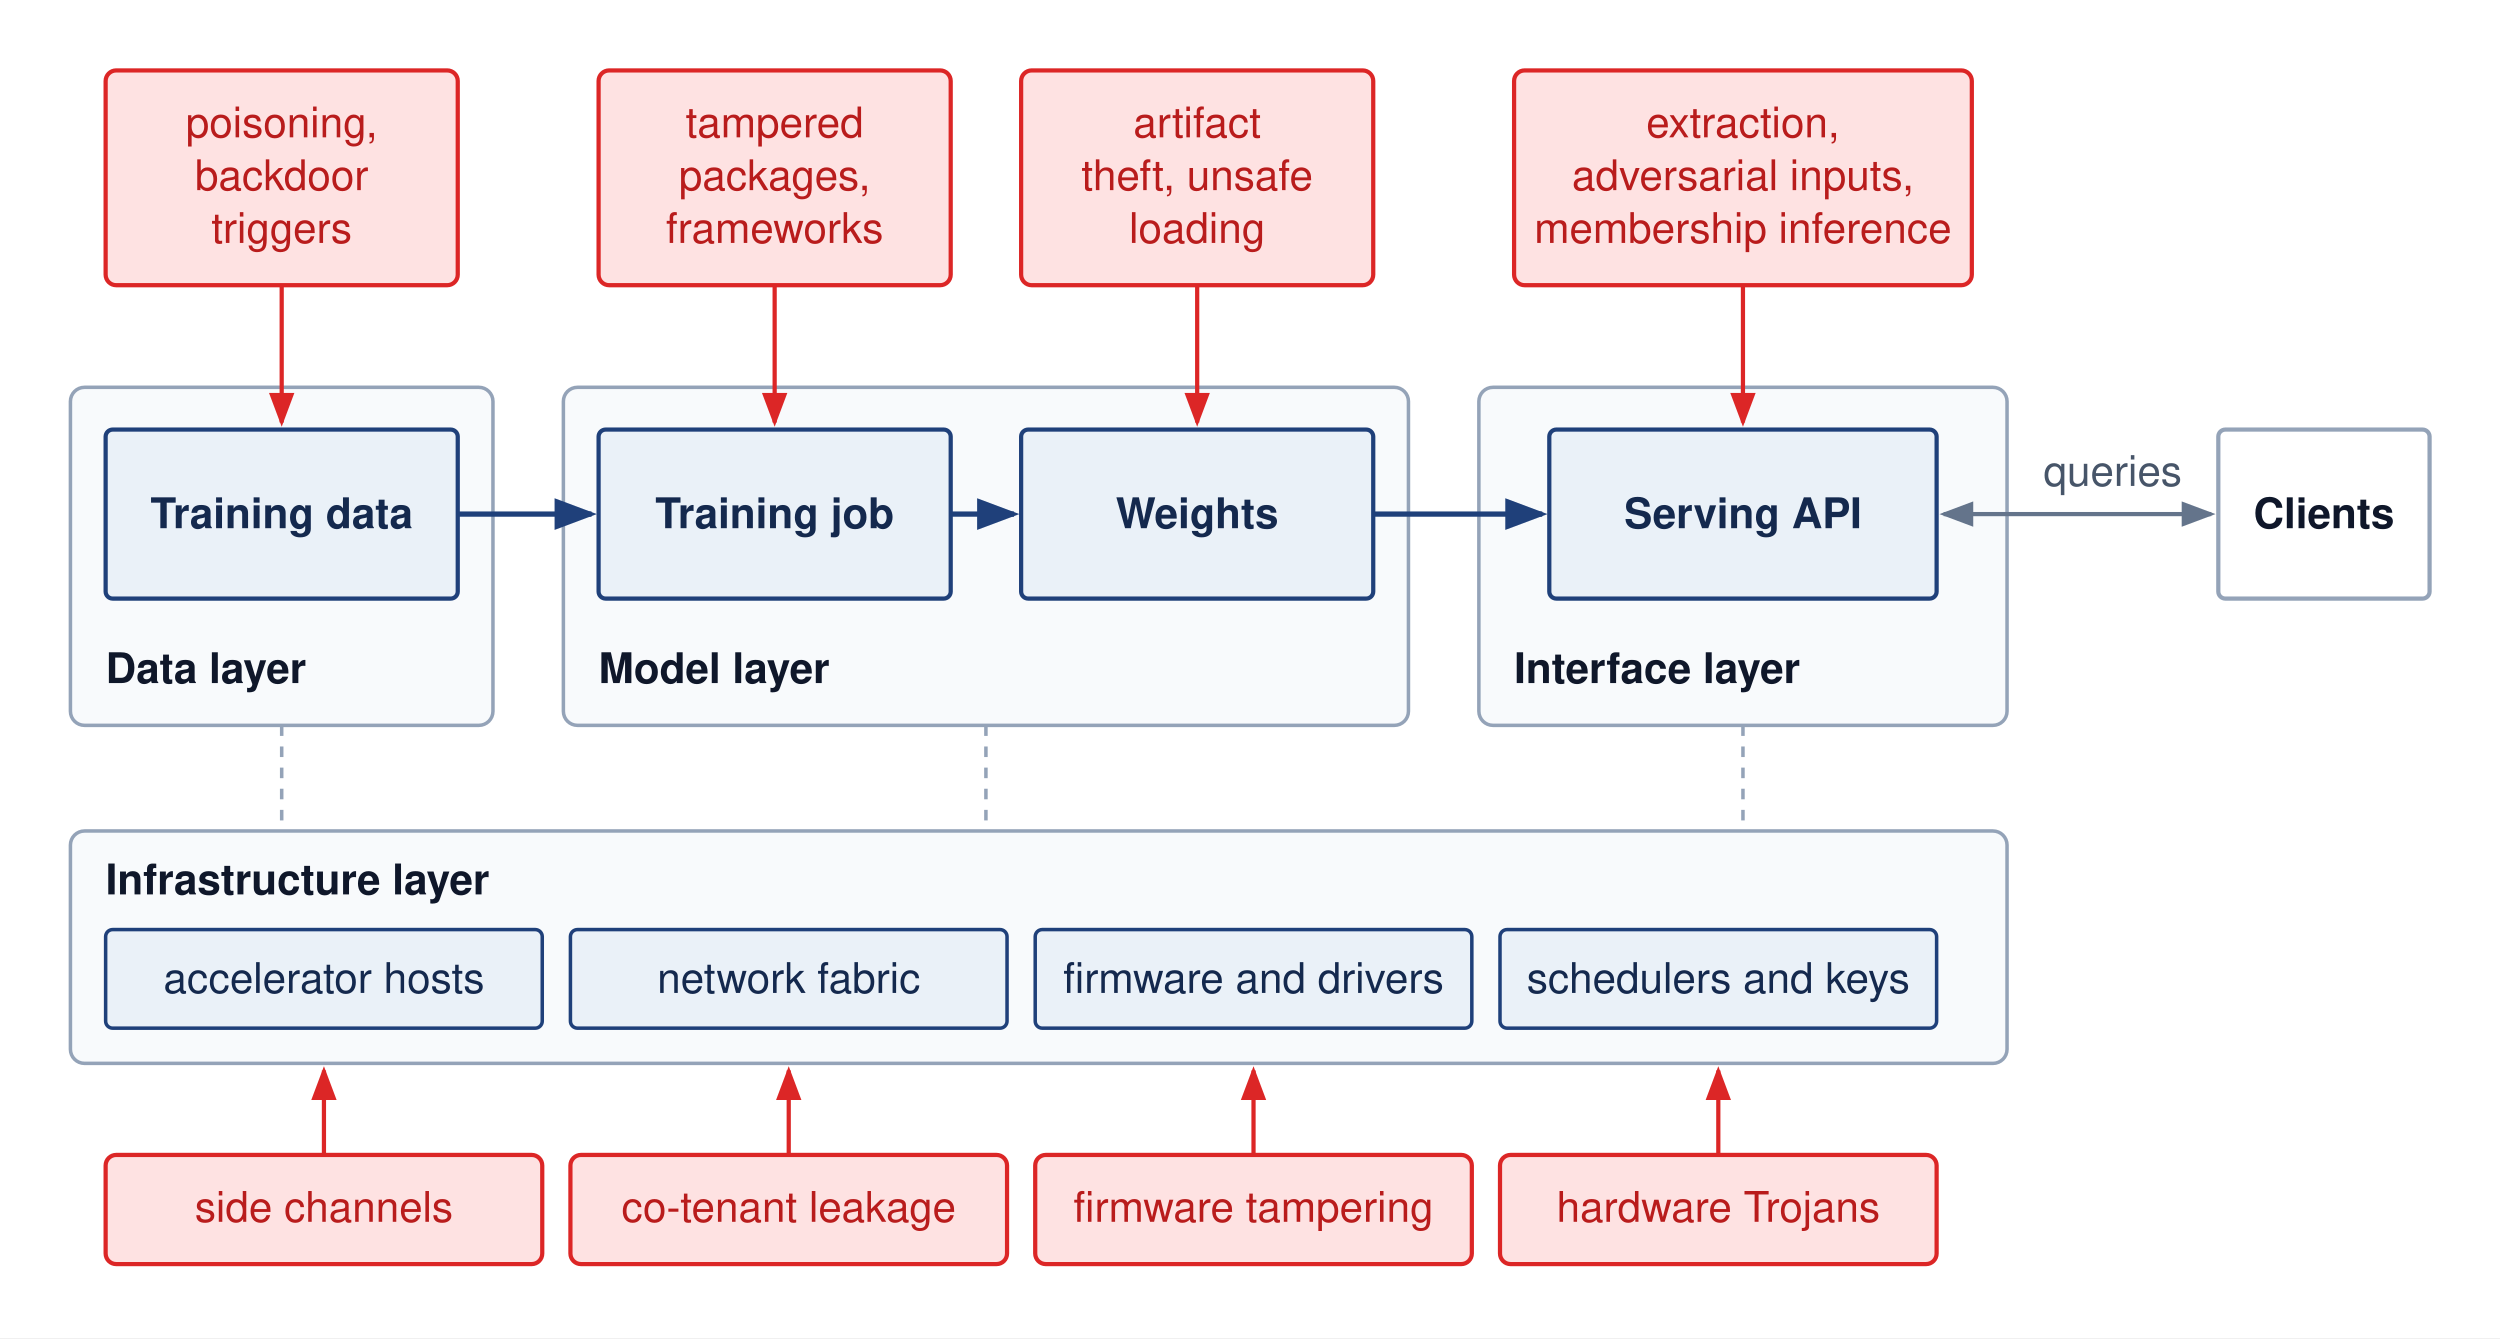
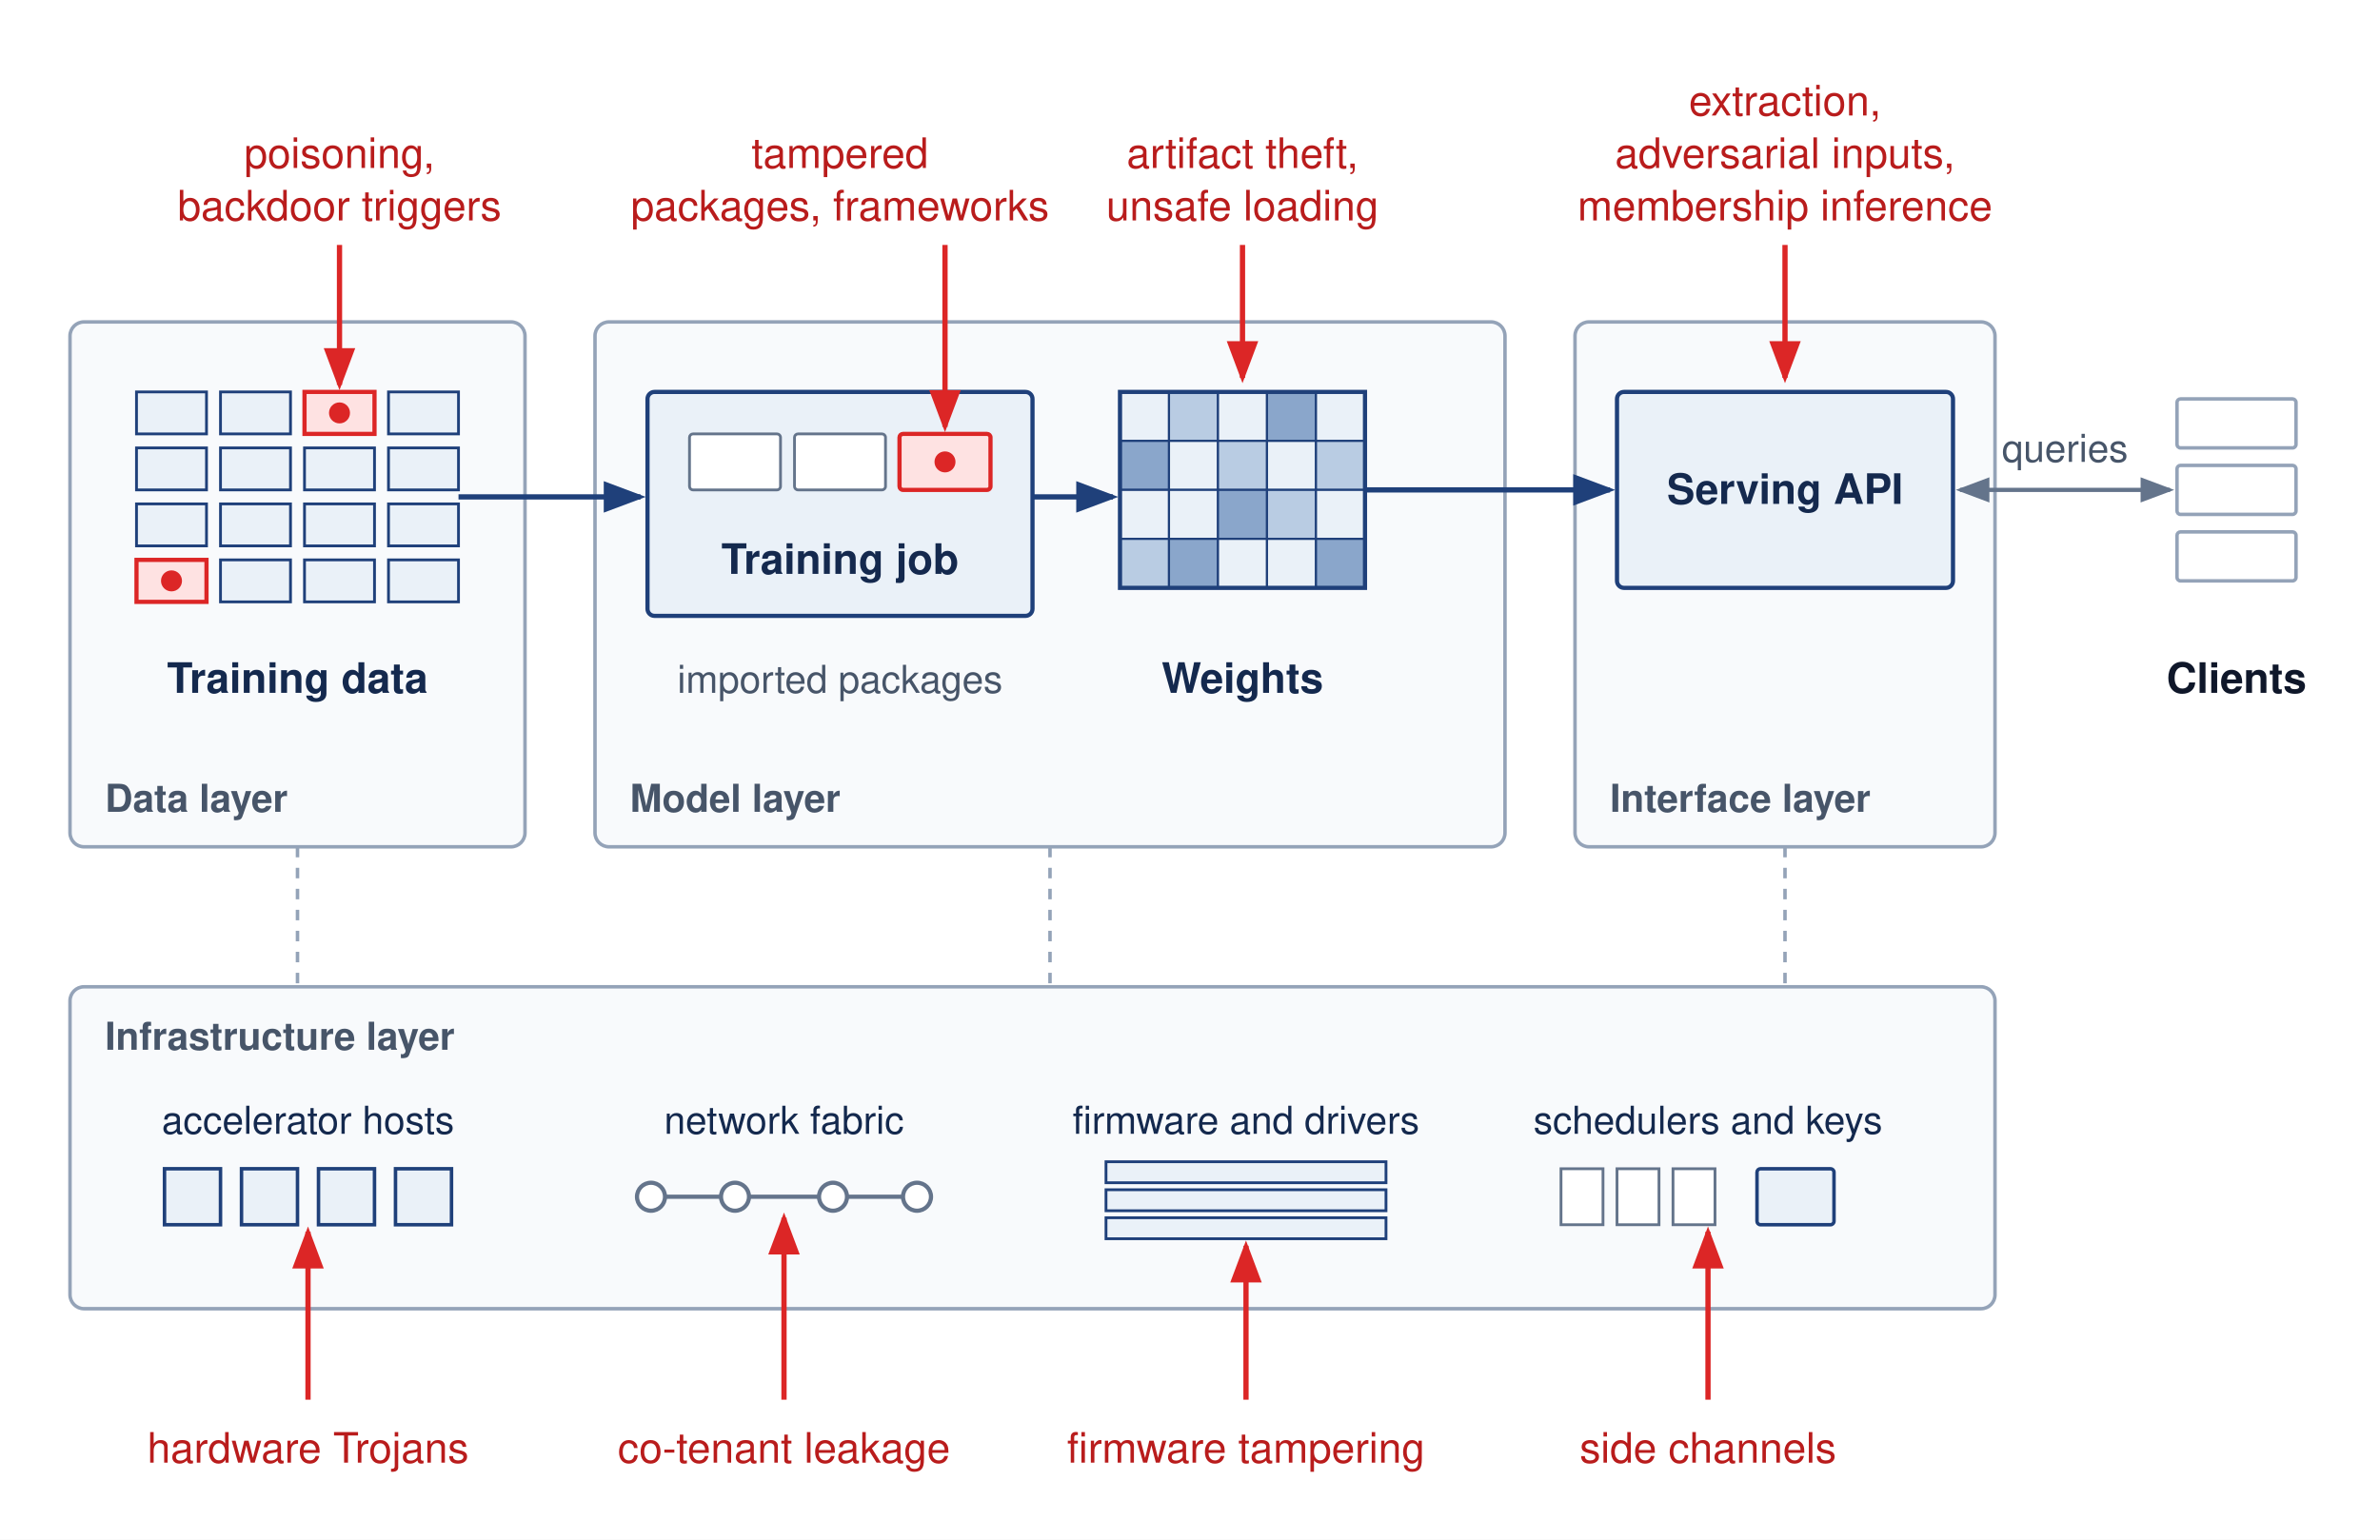
- <svg xmlns="http://www.w3.org/2000/svg" viewBox="0 0 710 380" font-family="Helvetica Neue, Helvetica, Arial, sans-serif">
-   <rect width="710" height="380" fill="#ffffff" />
+ <svg xmlns="http://www.w3.org/2000/svg" viewBox="0 0 680 440" font-family="Helvetica Neue, Helvetica, Arial, sans-serif">
+   <rect width="680" height="440" fill="#ffffff" />
  <defs>
    <marker id="arr-red" markerWidth="8" markerHeight="6" refX="7" refY="3" orient="auto">
      <path d="M0,0 L8,3 L0,6 Z" fill="#dc2626" />
    </marker>
    <marker id="arr-blue" markerWidth="8" markerHeight="6" refX="7" refY="3" orient="auto">
      <path d="M0,0 L8,3 L0,6 Z" fill="#1F407A" />
    </marker>
    <marker id="arr-gray" markerWidth="8" markerHeight="6" refX="7" refY="3" orient="auto">
      <path d="M0,0 L8,3 L0,6 Z" fill="#64748b" />
    </marker>
    <marker id="arr-gray-start" markerWidth="8" markerHeight="6" refX="1" refY="3" orient="auto">
      <path d="M8,0 L0,3 L8,6 Z" fill="#64748b" />
    </marker>
  </defs>
-   <rect x="20" y="110" width="120" height="96" rx="4" fill="#f8fafc" stroke="#94a3b8" stroke-width="1" />
-   <text x="30" y="194" text-anchor="start" font-size="12" font-weight="700" fill="#0f172a">Data layer</text>
-   <rect x="160" y="110" width="240" height="96" rx="4" fill="#f8fafc" stroke="#94a3b8" stroke-width="1" />
-   <text x="170" y="194" text-anchor="start" font-size="12" font-weight="700" fill="#0f172a">Model layer</text>
-   <rect x="420" y="110" width="150" height="96" rx="4" fill="#f8fafc" stroke="#94a3b8" stroke-width="1" />
-   <text x="430" y="194" text-anchor="start" font-size="12" font-weight="700" fill="#0f172a">Interface layer</text>
-   <rect x="30" y="122" width="100" height="48" rx="2" fill="#EAF1F8" stroke="#1F407A" stroke-width="1.2" />
-   <text x="80.0" y="150.0" text-anchor="middle" font-size="12" font-weight="700" fill="#14294E">Training data</text>
-   <rect x="170" y="122" width="100" height="48" rx="2" fill="#EAF1F8" stroke="#1F407A" stroke-width="1.2" />
-   <text x="220.0" y="150.0" text-anchor="middle" font-size="12" font-weight="700" fill="#14294E">Training job</text>
-   <rect x="290" y="122" width="100" height="48" rx="2" fill="#EAF1F8" stroke="#1F407A" stroke-width="1.2" />
-   <text x="340.0" y="150.0" text-anchor="middle" font-size="12" font-weight="700" fill="#14294E">Weights</text>
-   <rect x="440" y="122" width="110" height="48" rx="2" fill="#EAF1F8" stroke="#1F407A" stroke-width="1.2" />
-   <text x="495.0" y="150.0" text-anchor="middle" font-size="12" font-weight="700" fill="#14294E">Serving API</text>
-   <path d="M130,146 H168" stroke="#1F407A" stroke-width="1.5" fill="none" marker-end="url(#arr-blue)" />
-   <path d="M270,146 H288" stroke="#1F407A" stroke-width="1.5" fill="none" marker-end="url(#arr-blue)" />
-   <path d="M390,146 H438" stroke="#1F407A" stroke-width="1.5" fill="none" marker-end="url(#arr-blue)" />
-   <rect x="630" y="122" width="60" height="48" rx="2" fill="#ffffff" stroke="#94a3b8" stroke-width="1.2" />
-   <text x="660" y="150" text-anchor="middle" font-size="12" font-weight="700" fill="#0f172a">Clients</text>
-   <path d="M552,146 H628" stroke="#64748b" stroke-width="1.2" fill="none" marker-start="url(#arr-gray-start)" marker-end="url(#arr-gray)" />
-   <text x="600" y="138" text-anchor="middle" font-size="12" fill="#475569">queries</text>
-   <rect x="30" y="20" width="100" height="61" rx="3" fill="#fee2e2" stroke="#dc2626" stroke-width="1.2" />
-   <text x="80.0" y="39" text-anchor="middle" font-size="12" fill="#b91c1c">poisoning,</text>
-   <text x="80.0" y="54" text-anchor="middle" font-size="12" fill="#b91c1c">backdoor</text>
-   <text x="80.0" y="69" text-anchor="middle" font-size="12" fill="#b91c1c">triggers</text>
-   <path d="M80.0,81 V120" stroke="#dc2626" stroke-width="1.2" fill="none" marker-end="url(#arr-red)" />
-   <rect x="170" y="20" width="100" height="61" rx="3" fill="#fee2e2" stroke="#dc2626" stroke-width="1.2" />
-   <text x="220.0" y="39" text-anchor="middle" font-size="12" fill="#b91c1c">tampered</text>
-   <text x="220.0" y="54" text-anchor="middle" font-size="12" fill="#b91c1c">packages,</text>
-   <text x="220.0" y="69" text-anchor="middle" font-size="12" fill="#b91c1c">frameworks</text>
-   <path d="M220.0,81 V120" stroke="#dc2626" stroke-width="1.2" fill="none" marker-end="url(#arr-red)" />
-   <rect x="290" y="20" width="100" height="61" rx="3" fill="#fee2e2" stroke="#dc2626" stroke-width="1.2" />
-   <text x="340.0" y="39" text-anchor="middle" font-size="12" fill="#b91c1c">artifact</text>
-   <text x="340.0" y="54" text-anchor="middle" font-size="12" fill="#b91c1c">theft, unsafe</text>
-   <text x="340.0" y="69" text-anchor="middle" font-size="12" fill="#b91c1c">loading</text>
-   <path d="M340.0,81 V120" stroke="#dc2626" stroke-width="1.2" fill="none" marker-end="url(#arr-red)" />
-   <rect x="430" y="20" width="130" height="61" rx="3" fill="#fee2e2" stroke="#dc2626" stroke-width="1.2" />
-   <text x="495.0" y="39" text-anchor="middle" font-size="12" fill="#b91c1c">extraction,</text>
-   <text x="495.0" y="54" text-anchor="middle" font-size="12" fill="#b91c1c">adversarial inputs,</text>
-   <text x="495.0" y="69" text-anchor="middle" font-size="12" fill="#b91c1c">membership inference</text>
-   <path d="M495.0,81 V120" stroke="#dc2626" stroke-width="1.2" fill="none" marker-end="url(#arr-red)" />
-   <rect x="20" y="236" width="550" height="66" rx="4" fill="#f8fafc" stroke="#94a3b8" stroke-width="1" />
-   <text x="30" y="254" text-anchor="start" font-size="12" font-weight="700" fill="#0f172a">Infrastructure layer</text>
-   <rect x="30" y="264" width="124" height="28" rx="2" fill="#EAF1F8" stroke="#1F407A" stroke-width="1" />
-   <text x="92.0" y="282" text-anchor="middle" font-size="12" fill="#14294E">accelerator hosts</text>
-   <rect x="162" y="264" width="124" height="28" rx="2" fill="#EAF1F8" stroke="#1F407A" stroke-width="1" />
-   <text x="224.0" y="282" text-anchor="middle" font-size="12" fill="#14294E">network fabric</text>
-   <rect x="294" y="264" width="124" height="28" rx="2" fill="#EAF1F8" stroke="#1F407A" stroke-width="1" />
-   <text x="356.0" y="282" text-anchor="middle" font-size="12" fill="#14294E">firmware and drivers</text>
-   <rect x="426" y="264" width="124" height="28" rx="2" fill="#EAF1F8" stroke="#1F407A" stroke-width="1" />
-   <text x="488.0" y="282" text-anchor="middle" font-size="12" fill="#14294E">schedulers and keys</text>
-   <path d="M80,206 V236" stroke="#94a3b8" stroke-width="1" stroke-dasharray="3,3" fill="none" />
-   <path d="M280,206 V236" stroke="#94a3b8" stroke-width="1" stroke-dasharray="3,3" fill="none" />
-   <path d="M495,206 V236" stroke="#94a3b8" stroke-width="1" stroke-dasharray="3,3" fill="none" />
-   <rect x="30" y="328" width="124" height="31" rx="3" fill="#fee2e2" stroke="#dc2626" stroke-width="1.2" />
-   <text x="92.0" y="347" text-anchor="middle" font-size="12" fill="#b91c1c">side channels</text>
-   <path d="M92.0,328 V304" stroke="#dc2626" stroke-width="1.2" fill="none" marker-end="url(#arr-red)" />
-   <rect x="162" y="328" width="124" height="31" rx="3" fill="#fee2e2" stroke="#dc2626" stroke-width="1.2" />
-   <text x="224.0" y="347" text-anchor="middle" font-size="12" fill="#b91c1c">co-tenant leakage</text>
-   <path d="M224.0,328 V304" stroke="#dc2626" stroke-width="1.2" fill="none" marker-end="url(#arr-red)" />
-   <rect x="294" y="328" width="124" height="31" rx="3" fill="#fee2e2" stroke="#dc2626" stroke-width="1.2" />
-   <text x="356.0" y="347" text-anchor="middle" font-size="12" fill="#b91c1c">firmware tampering</text>
-   <path d="M356.0,328 V304" stroke="#dc2626" stroke-width="1.2" fill="none" marker-end="url(#arr-red)" />
-   <rect x="426" y="328" width="124" height="31" rx="3" fill="#fee2e2" stroke="#dc2626" stroke-width="1.2" />
-   <text x="488.0" y="347" text-anchor="middle" font-size="12" fill="#b91c1c">hardware Trojans</text>
-   <path d="M488.0,328 V304" stroke="#dc2626" stroke-width="1.2" fill="none" marker-end="url(#arr-red)" />
+   <g transform="translate(0,12)">
+     <rect x="20" y="80" width="130" height="150" rx="4" fill="#f8fafc" stroke="#94a3b8" stroke-width="1" />
+     <text x="30" y="220" text-anchor="start" font-size="11" font-weight="700" fill="#475569">Data layer</text>
+     <rect x="170" y="80" width="260" height="150" rx="4" fill="#f8fafc" stroke="#94a3b8" stroke-width="1" />
+     <text x="180" y="220" text-anchor="start" font-size="11" font-weight="700" fill="#475569">Model layer</text>
+     <rect x="450" y="80" width="120" height="150" rx="4" fill="#f8fafc" stroke="#94a3b8" stroke-width="1" />
+     <text x="460" y="220" text-anchor="start" font-size="11" font-weight="700" fill="#475569">Interface layer</text>
+     <g stroke-width="0.8">
+       <rect x="39" y="100" width="20" height="12" fill="#EAF1F8" stroke="#1F407A" />
+       <rect x="63" y="100" width="20" height="12" fill="#EAF1F8" stroke="#1F407A" />
+       <rect x="87" y="100" width="20" height="12" fill="#fee2e2" stroke="#dc2626" stroke-width="1.2" />
+       <rect x="111" y="100" width="20" height="12" fill="#EAF1F8" stroke="#1F407A" />
+       <rect x="39" y="116" width="20" height="12" fill="#EAF1F8" stroke="#1F407A" />
+       <rect x="63" y="116" width="20" height="12" fill="#EAF1F8" stroke="#1F407A" />
+       <rect x="87" y="116" width="20" height="12" fill="#EAF1F8" stroke="#1F407A" />
+       <rect x="111" y="116" width="20" height="12" fill="#EAF1F8" stroke="#1F407A" />
+       <rect x="39" y="132" width="20" height="12" fill="#EAF1F8" stroke="#1F407A" />
+       <rect x="63" y="132" width="20" height="12" fill="#EAF1F8" stroke="#1F407A" />
+       <rect x="87" y="132" width="20" height="12" fill="#EAF1F8" stroke="#1F407A" />
+       <rect x="111" y="132" width="20" height="12" fill="#EAF1F8" stroke="#1F407A" />
+       <rect x="39" y="148" width="20" height="12" fill="#fee2e2" stroke="#dc2626" stroke-width="1.2" />
+       <rect x="63" y="148" width="20" height="12" fill="#EAF1F8" stroke="#1F407A" />
+       <rect x="87" y="148" width="20" height="12" fill="#EAF1F8" stroke="#1F407A" />
+       <rect x="111" y="148" width="20" height="12" fill="#EAF1F8" stroke="#1F407A" />
+     </g>
+     <text x="85" y="186" text-anchor="middle" font-size="12" font-weight="700" fill="#14294E">Training data</text>
+     <rect x="185" y="100" width="110" height="64" rx="2" fill="#EAF1F8" stroke="#1F407A" stroke-width="1.2" />
+     <text x="240" y="152" text-anchor="middle" font-size="12" font-weight="700" fill="#14294E">Training job</text>
+     <rect x="197" y="112" width="26" height="16" rx="1" fill="#ffffff" stroke="#64748b" stroke-width="0.8" />
+     <rect x="227" y="112" width="26" height="16" rx="1" fill="#ffffff" stroke="#64748b" stroke-width="0.8" />
+     <rect x="257" y="112" width="26" height="16" rx="1" fill="#fee2e2" stroke="#dc2626" stroke-width="1.2" />
+     <text x="240" y="186" text-anchor="middle" font-size="11" fill="#475569">imported packages</text>
+     <g stroke="#1F407A" stroke-width="0.6">
+       <rect x="320" y="100" width="14" height="14" fill="#EAF1F8" />
+       <rect x="334" y="100" width="14" height="14" fill="#b9cce3" />
+       <rect x="348" y="100" width="14" height="14" fill="#EAF1F8" />
+       <rect x="362" y="100" width="14" height="14" fill="#8aa6cb" />
+       <rect x="376" y="100" width="14" height="14" fill="#EAF1F8" />
+       <rect x="320" y="114" width="14" height="14" fill="#8aa6cb" />
+       <rect x="334" y="114" width="14" height="14" fill="#EAF1F8" />
+       <rect x="348" y="114" width="14" height="14" fill="#b9cce3" />
+       <rect x="362" y="114" width="14" height="14" fill="#EAF1F8" />
+       <rect x="376" y="114" width="14" height="14" fill="#b9cce3" />
+       <rect x="320" y="128" width="14" height="14" fill="#EAF1F8" />
+       <rect x="334" y="128" width="14" height="14" fill="#EAF1F8" />
+       <rect x="348" y="128" width="14" height="14" fill="#8aa6cb" />
+       <rect x="362" y="128" width="14" height="14" fill="#b9cce3" />
+       <rect x="376" y="128" width="14" height="14" fill="#EAF1F8" />
+       <rect x="320" y="142" width="14" height="14" fill="#b9cce3" />
+       <rect x="334" y="142" width="14" height="14" fill="#8aa6cb" />
+       <rect x="348" y="142" width="14" height="14" fill="#EAF1F8" />
+       <rect x="362" y="142" width="14" height="14" fill="#EAF1F8" />
+       <rect x="376" y="142" width="14" height="14" fill="#8aa6cb" />
+     </g>
+     <rect x="320" y="100" width="70" height="56" fill="none" stroke="#1F407A" stroke-width="1.2" />
+     <text x="355" y="186" text-anchor="middle" font-size="12" font-weight="700" fill="#14294E">Weights</text>
+     <rect x="462" y="100" width="96" height="56" rx="2" fill="#EAF1F8" stroke="#1F407A" stroke-width="1.2" />
+     <text x="510" y="132" text-anchor="middle" font-size="12" font-weight="700" fill="#14294E">Serving API</text>
+     <rect x="622" y="102" width="34" height="14" rx="1" fill="#ffffff" stroke="#94a3b8" stroke-width="1" />
+     <rect x="622" y="121" width="34" height="14" rx="1" fill="#ffffff" stroke="#94a3b8" stroke-width="1" />
+     <rect x="622" y="140" width="34" height="14" rx="1" fill="#ffffff" stroke="#94a3b8" stroke-width="1" />
+     <text x="639" y="186" text-anchor="middle" font-size="12" font-weight="700" fill="#0f172a">Clients</text>
+     <path d="M560,128 H620" stroke="#64748b" stroke-width="1.2" fill="none" marker-start="url(#arr-gray-start)" marker-end="url(#arr-gray)" />
+     <text x="590" y="120" text-anchor="middle" font-size="11" fill="#475569">queries</text>
+     <path d="M131,130 H183" stroke="#1F407A" stroke-width="1.5" fill="none" marker-end="url(#arr-blue)" />
+     <path d="M295,130 H318" stroke="#1F407A" stroke-width="1.5" fill="none" marker-end="url(#arr-blue)" />
+     <path d="M390,128 H460" stroke="#1F407A" stroke-width="1.5" fill="none" marker-end="url(#arr-blue)" />
+     <text x="97" y="36" text-anchor="middle" font-size="12" fill="#b91c1c">poisoning,</text>
+     <text x="97" y="51" text-anchor="middle" font-size="12" fill="#b91c1c">backdoor triggers</text>
+     <path d="M97,58 V98" stroke="#dc2626" stroke-width="1.5" fill="none" marker-end="url(#arr-red)" />
+     <circle cx="97" cy="106" r="3" fill="#dc2626" />
+     <circle cx="49" cy="154" r="3" fill="#dc2626" />
+     <text x="240" y="36" text-anchor="middle" font-size="12" fill="#b91c1c">tampered</text>
+     <text x="240" y="51" text-anchor="middle" font-size="12" fill="#b91c1c">packages, frameworks</text>
+     <path d="M270,58 V110" stroke="#dc2626" stroke-width="1.5" fill="none" marker-end="url(#arr-red)" />
+     <circle cx="270" cy="120" r="3" fill="#dc2626" />
+     <text x="355" y="36" text-anchor="middle" font-size="12" fill="#b91c1c">artifact theft,</text>
+     <text x="355" y="51" text-anchor="middle" font-size="12" fill="#b91c1c">unsafe loading</text>
+     <path d="M355,58 V96" stroke="#dc2626" stroke-width="1.5" fill="none" marker-end="url(#arr-red)" />
+     <text x="510" y="21" text-anchor="middle" font-size="12" fill="#b91c1c">extraction,</text>
+     <text x="510" y="36" text-anchor="middle" font-size="12" fill="#b91c1c">adversarial inputs,</text>
+     <text x="510" y="51" text-anchor="middle" font-size="12" fill="#b91c1c">membership inference</text>
+     <path d="M510,58 V96" stroke="#dc2626" stroke-width="1.5" fill="none" marker-end="url(#arr-red)" />
+     <path d="M85,230 V270" stroke="#94a3b8" stroke-width="1" stroke-dasharray="3,3" fill="none" />
+     <path d="M300,230 V270" stroke="#94a3b8" stroke-width="1" stroke-dasharray="3,3" fill="none" />
+     <path d="M510,230 V270" stroke="#94a3b8" stroke-width="1" stroke-dasharray="3,3" fill="none" />
+     <rect x="20" y="270" width="550" height="92" rx="4" fill="#f8fafc" stroke="#94a3b8" stroke-width="1" />
+     <text x="30" y="288" text-anchor="start" font-size="11" font-weight="700" fill="#475569">Infrastructure layer</text>
+     <g fill="#EAF1F8" stroke="#1F407A" stroke-width="1">
+       <rect x="47" y="322" width="16" height="16" />
+       <rect x="69" y="322" width="16" height="16" />
+       <rect x="91" y="322" width="16" height="16" />
+       <rect x="113" y="322" width="16" height="16" />
+     </g>
+     <text x="88" y="312" text-anchor="middle" font-size="11" fill="#14294E">accelerator hosts</text>
+     <path d="M182,330 H266" stroke="#64748b" stroke-width="1.2" fill="none" />
+     <g fill="#ffffff" stroke="#64748b" stroke-width="1.2">
+       <circle cx="186" cy="330" r="4" />
+       <circle cx="210" cy="330" r="4" />
+       <circle cx="238" cy="330" r="4" />
+       <circle cx="262" cy="330" r="4" />
+     </g>
+     <text x="224" y="312" text-anchor="middle" font-size="11" fill="#14294E">network fabric</text>
+     <g fill="#EAF1F8" stroke="#1F407A" stroke-width="0.8">
+       <rect x="316" y="320" width="80" height="6" />
+       <rect x="316" y="328" width="80" height="6" />
+       <rect x="316" y="336" width="80" height="6" />
+     </g>
+     <text x="356" y="312" text-anchor="middle" font-size="11" fill="#14294E">firmware and drivers</text>
+     <g fill="#ffffff" stroke="#64748b" stroke-width="0.8">
+       <rect x="446" y="322" width="12" height="16" />
+       <rect x="462" y="322" width="12" height="16" />
+       <rect x="478" y="322" width="12" height="16" />
+     </g>
+     <rect x="502" y="322" width="22" height="16" rx="1" fill="#EAF1F8" stroke="#1F407A" stroke-width="1" />
+     <text x="488" y="312" text-anchor="middle" font-size="11" fill="#14294E">schedulers and keys</text>
+     <path d="M88,388 V340" stroke="#dc2626" stroke-width="1.5" fill="none" marker-end="url(#arr-red)" />
+     <text x="88" y="406" text-anchor="middle" font-size="12" fill="#b91c1c">hardware Trojans</text>
+     <path d="M224,388 V336" stroke="#dc2626" stroke-width="1.5" fill="none" marker-end="url(#arr-red)" />
+     <text x="224" y="406" text-anchor="middle" font-size="12" fill="#b91c1c">co-tenant leakage</text>
+     <path d="M356,388 V344" stroke="#dc2626" stroke-width="1.5" fill="none" marker-end="url(#arr-red)" />
+     <text x="356" y="406" text-anchor="middle" font-size="12" fill="#b91c1c">firmware tampering</text>
+     <path d="M488,388 V340" stroke="#dc2626" stroke-width="1.5" fill="none" marker-end="url(#arr-red)" />
+     <text x="488" y="406" text-anchor="middle" font-size="12" fill="#b91c1c">side channels</text>
+   </g>
</svg>
